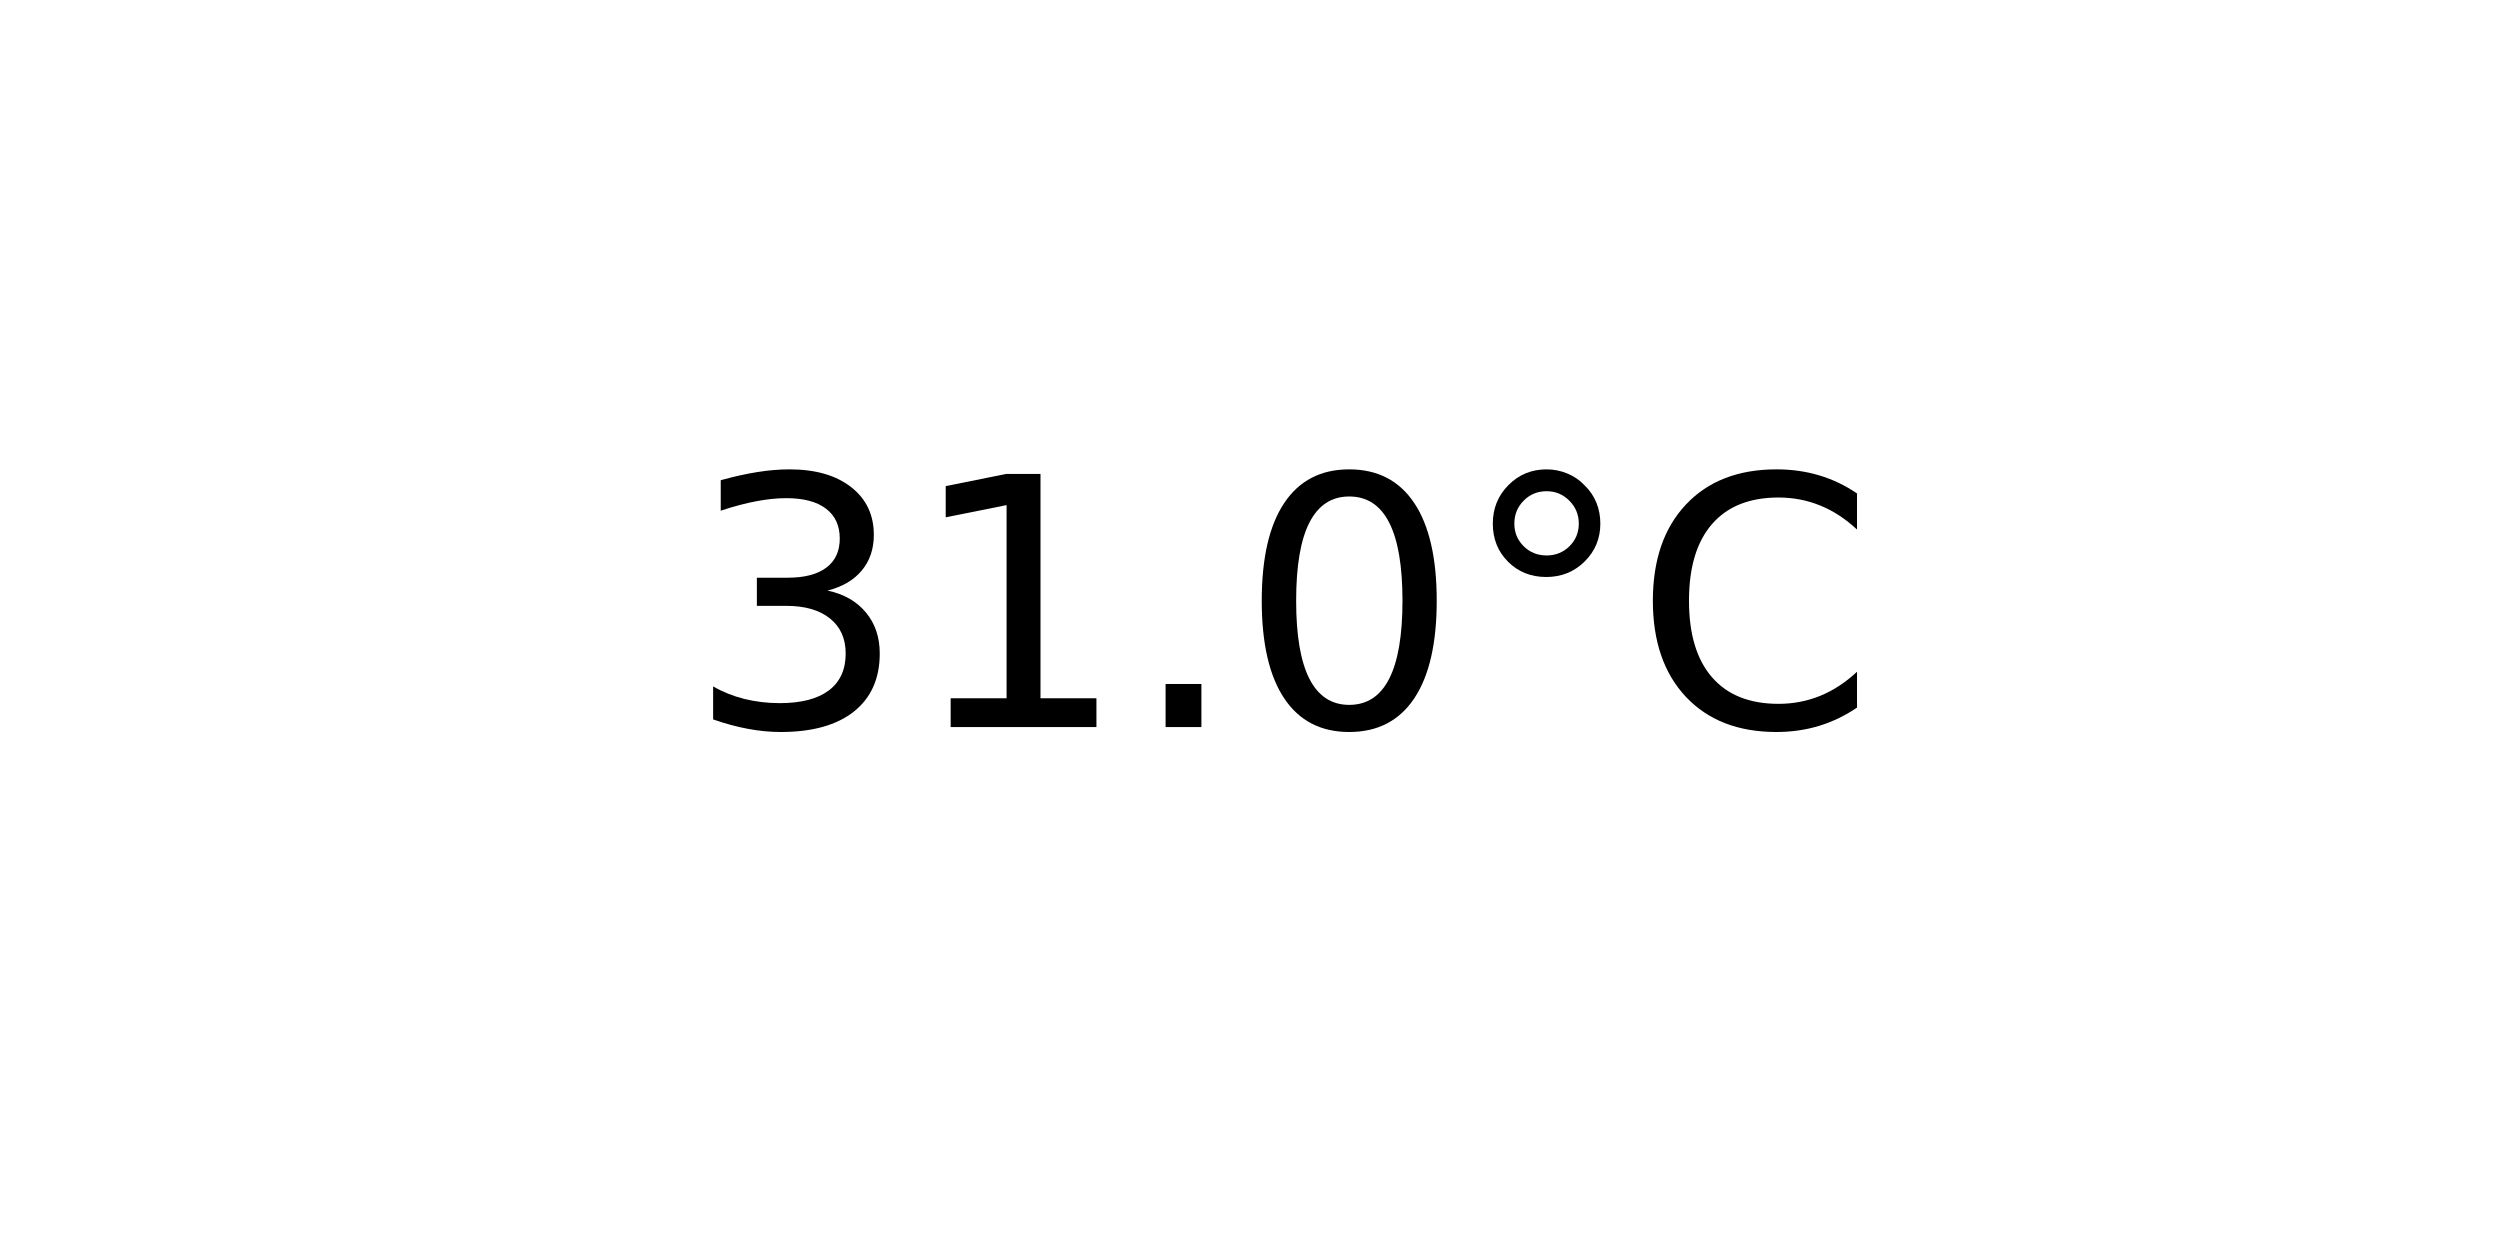
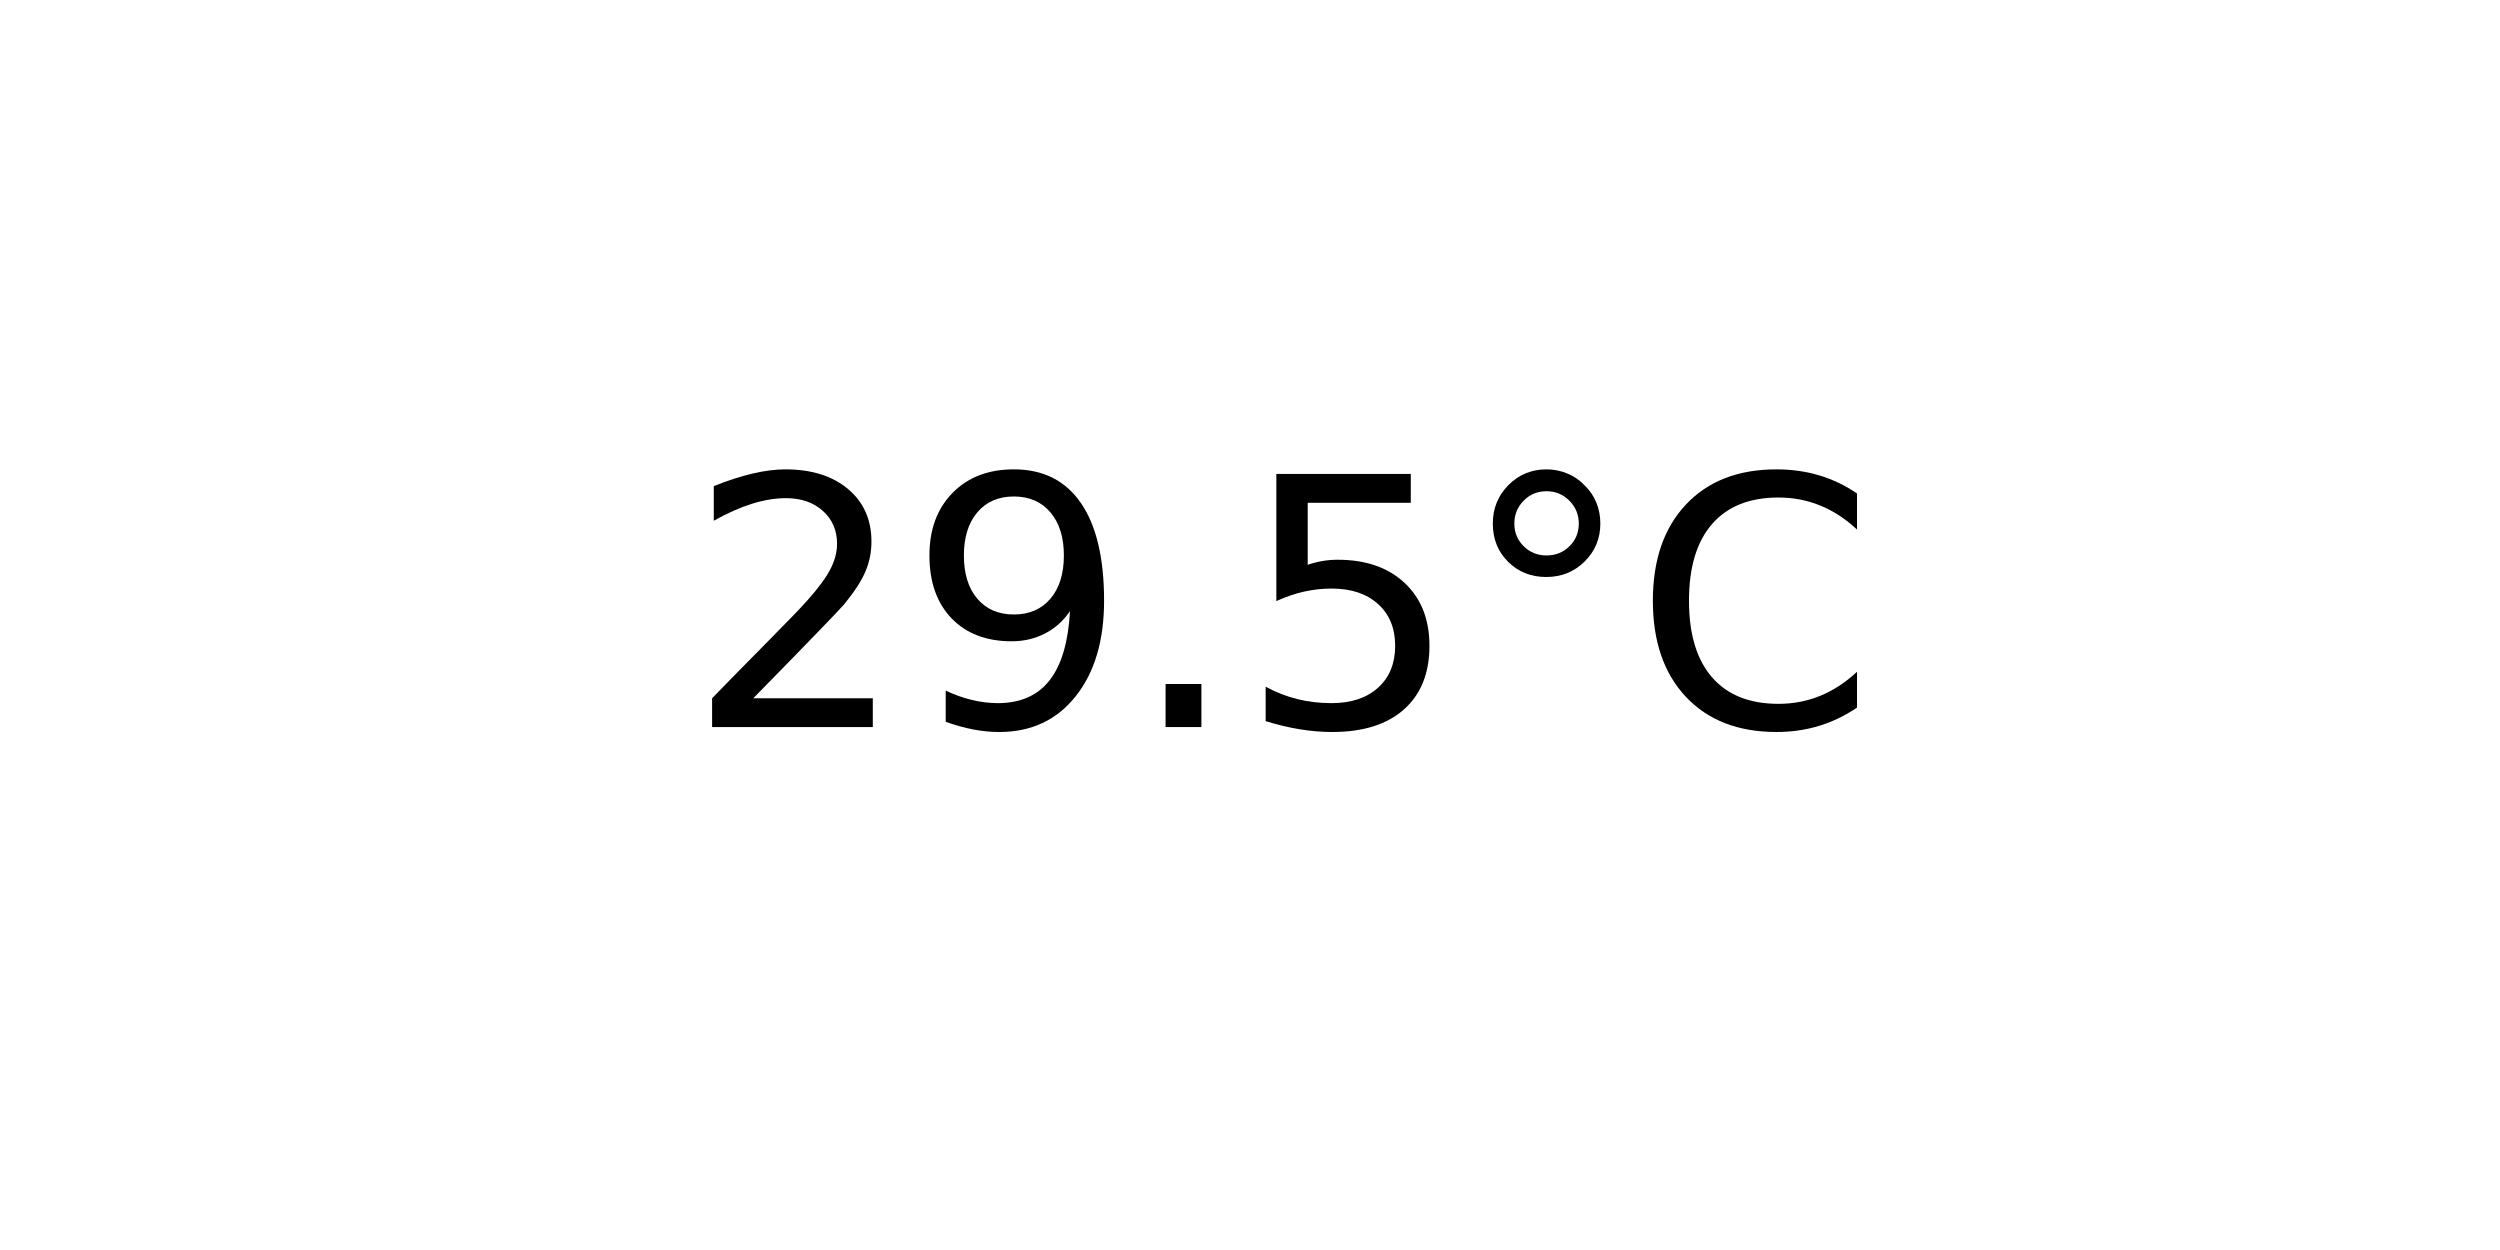
<svg xmlns="http://www.w3.org/2000/svg" xmlns:xlink="http://www.w3.org/1999/xlink" width="72pt" height="36pt" viewBox="0 0 72 36" version="1.1">
  <defs>
    <style type="text/css">*{stroke-linejoin: round; stroke-linecap: butt}</style>
  </defs>
  <g id="figure_1">
    <g id="axes_1">
      <g id="text_1">
        <g transform="translate(19.77578 20.93937) scale(0.1 -0.1)">
          <defs>
-             <path id="DejaVuSans-33" d="M 2597 2516  Q 3050 2419 3304 2112  Q 3559 1806 3559 1356  Q 3559 666 3084 287  Q 2609 -91 1734 -91  Q 1441 -91 1130 -33  Q 819 25 488 141  L 488 750  Q 750 597 1062 519  Q 1375 441 1716 441  Q 2309 441 2620 675  Q 2931 909 2931 1356  Q 2931 1769 2642 2001  Q 2353 2234 1838 2234  L 1294 2234  L 1294 2753  L 1863 2753  Q 2328 2753 2575 2939  Q 2822 3125 2822 3475  Q 2822 3834 2567 4026  Q 2313 4219 1838 4219  Q 1578 4219 1281 4162  Q 984 4106 628 3988  L 628 4550  Q 988 4650 1302 4700  Q 1616 4750 1894 4750  Q 2613 4750 3031 4423  Q 3450 4097 3450 3541  Q 3450 3153 3228 2886  Q 3006 2619 2597 2516  z " transform="scale(0.015625)" />
-             <path id="DejaVuSans-31" d="M 794 531  L 1825 531  L 1825 4091  L 703 3866  L 703 4441  L 1819 4666  L 2450 4666  L 2450 531  L 3481 531  L 3481 0  L 794 0  L 794 531  z " transform="scale(0.015625)" />
+             <path id="DejaVuSans-32" d="M 1228 531  L 3431 531  L 3431 0  L 469 0  L 469 531  Q 828 903 1448 1529  Q 2069 2156 2228 2338  Q 2531 2678 2651 2914  Q 2772 3150 2772 3378  Q 2772 3750 2511 3984  Q 2250 4219 1831 4219  Q 1534 4219 1204 4116  Q 875 4013 500 3803  L 500 4441  Q 881 4594 1212 4672  Q 1544 4750 1819 4750  Q 2544 4750 2975 4387  Q 3406 4025 3406 3419  Q 3406 3131 3298 2873  Q 3191 2616 2906 2266  Q 2828 2175 2409 1742  Q 1991 1309 1228 531  z " transform="scale(0.015625)" />
+             <path id="DejaVuSans-39" d="M 703 97  L 703 672  Q 941 559 1184 500  Q 1428 441 1663 441  Q 2288 441 2617 861  Q 2947 1281 2994 2138  Q 2813 1869 2534 1725  Q 2256 1581 1919 1581  Q 1219 1581 811 2004  Q 403 2428 403 3163  Q 403 3881 828 4315  Q 1253 4750 1959 4750  Q 2769 4750 3195 4129  Q 3622 3509 3622 2328  Q 3622 1225 3098 567  Q 2575 -91 1691 -91  Q 1453 -91 1209 -44  Q 966 3 703 97  z M 1959 2075  Q 2384 2075 2632 2365  Q 2881 2656 2881 3163  Q 2881 3666 2632 3958  Q 2384 4250 1959 4250  Q 1534 4250 1286 3958  Q 1038 3666 1038 3163  Q 1038 2656 1286 2365  Q 1534 2075 1959 2075  z " transform="scale(0.015625)" />
            <path id="DejaVuSans-2e" d="M 684 794  L 1344 794  L 1344 0  L 684 0  L 684 794  z " transform="scale(0.015625)" />
-             <path id="DejaVuSans-30" d="M 2034 4250  Q 1547 4250 1301 3770  Q 1056 3291 1056 2328  Q 1056 1369 1301 889  Q 1547 409 2034 409  Q 2525 409 2770 889  Q 3016 1369 3016 2328  Q 3016 3291 2770 3770  Q 2525 4250 2034 4250  z M 2034 4750  Q 2819 4750 3233 4129  Q 3647 3509 3647 2328  Q 3647 1150 3233 529  Q 2819 -91 2034 -91  Q 1250 -91 836 529  Q 422 1150 422 2328  Q 422 3509 836 4129  Q 1250 4750 2034 4750  z " transform="scale(0.015625)" />
+             <path id="DejaVuSans-35" d="M 691 4666  L 3169 4666  L 3169 4134  L 1269 4134  L 1269 2991  Q 1406 3038 1543 3061  Q 1681 3084 1819 3084  Q 2600 3084 3056 2656  Q 3513 2228 3513 1497  Q 3513 744 3044 326  Q 2575 -91 1722 -91  Q 1428 -91 1123 -41  Q 819 9 494 109  L 494 744  Q 775 591 1075 516  Q 1375 441 1709 441  Q 2250 441 2565 725  Q 2881 1009 2881 1497  Q 2881 1984 2565 2268  Q 2250 2553 1709 2553  Q 1456 2553 1204 2497  Q 953 2441 691 2322  L 691 4666  z " transform="scale(0.015625)" />
            <path id="DejaVuSans-b0" d="M 1600 4347  Q 1350 4347 1178 4173  Q 1006 4000 1006 3750  Q 1006 3503 1178 3333  Q 1350 3163 1600 3163  Q 1850 3163 2022 3333  Q 2194 3503 2194 3750  Q 2194 3997 2020 4172  Q 1847 4347 1600 4347  z M 1600 4750  Q 1800 4750 1984 4673  Q 2169 4597 2303 4453  Q 2447 4313 2519 4134  Q 2591 3956 2591 3750  Q 2591 3338 2302 3052  Q 2013 2766 1594 2766  Q 1172 2766 890 3047  Q 609 3328 609 3750  Q 609 4169 896 4459  Q 1184 4750 1600 4750  z " transform="scale(0.015625)" />
            <path id="DejaVuSans-43" d="M 4122 4306  L 4122 3641  Q 3803 3938 3442 4084  Q 3081 4231 2675 4231  Q 1875 4231 1450 3742  Q 1025 3253 1025 2328  Q 1025 1406 1450 917  Q 1875 428 2675 428  Q 3081 428 3442 575  Q 3803 722 4122 1019  L 4122 359  Q 3791 134 3420 21  Q 3050 -91 2638 -91  Q 1578 -91 968 557  Q 359 1206 359 2328  Q 359 3453 968 4101  Q 1578 4750 2638 4750  Q 3056 4750 3426 4639  Q 3797 4528 4122 4306  z " transform="scale(0.015625)" />
          </defs>
-           <use xlink:href="#DejaVuSans-33" />
-           <use xlink:href="#DejaVuSans-31" x="63.623" />
+           <use xlink:href="#DejaVuSans-32" />
+           <use xlink:href="#DejaVuSans-39" x="63.623" />
          <use xlink:href="#DejaVuSans-2e" x="127.246" />
-           <use xlink:href="#DejaVuSans-30" x="159.033" />
+           <use xlink:href="#DejaVuSans-35" x="159.033" />
          <use xlink:href="#DejaVuSans-b0" x="222.656" />
          <use xlink:href="#DejaVuSans-43" x="272.656" />
        </g>
      </g>
    </g>
  </g>
</svg>
